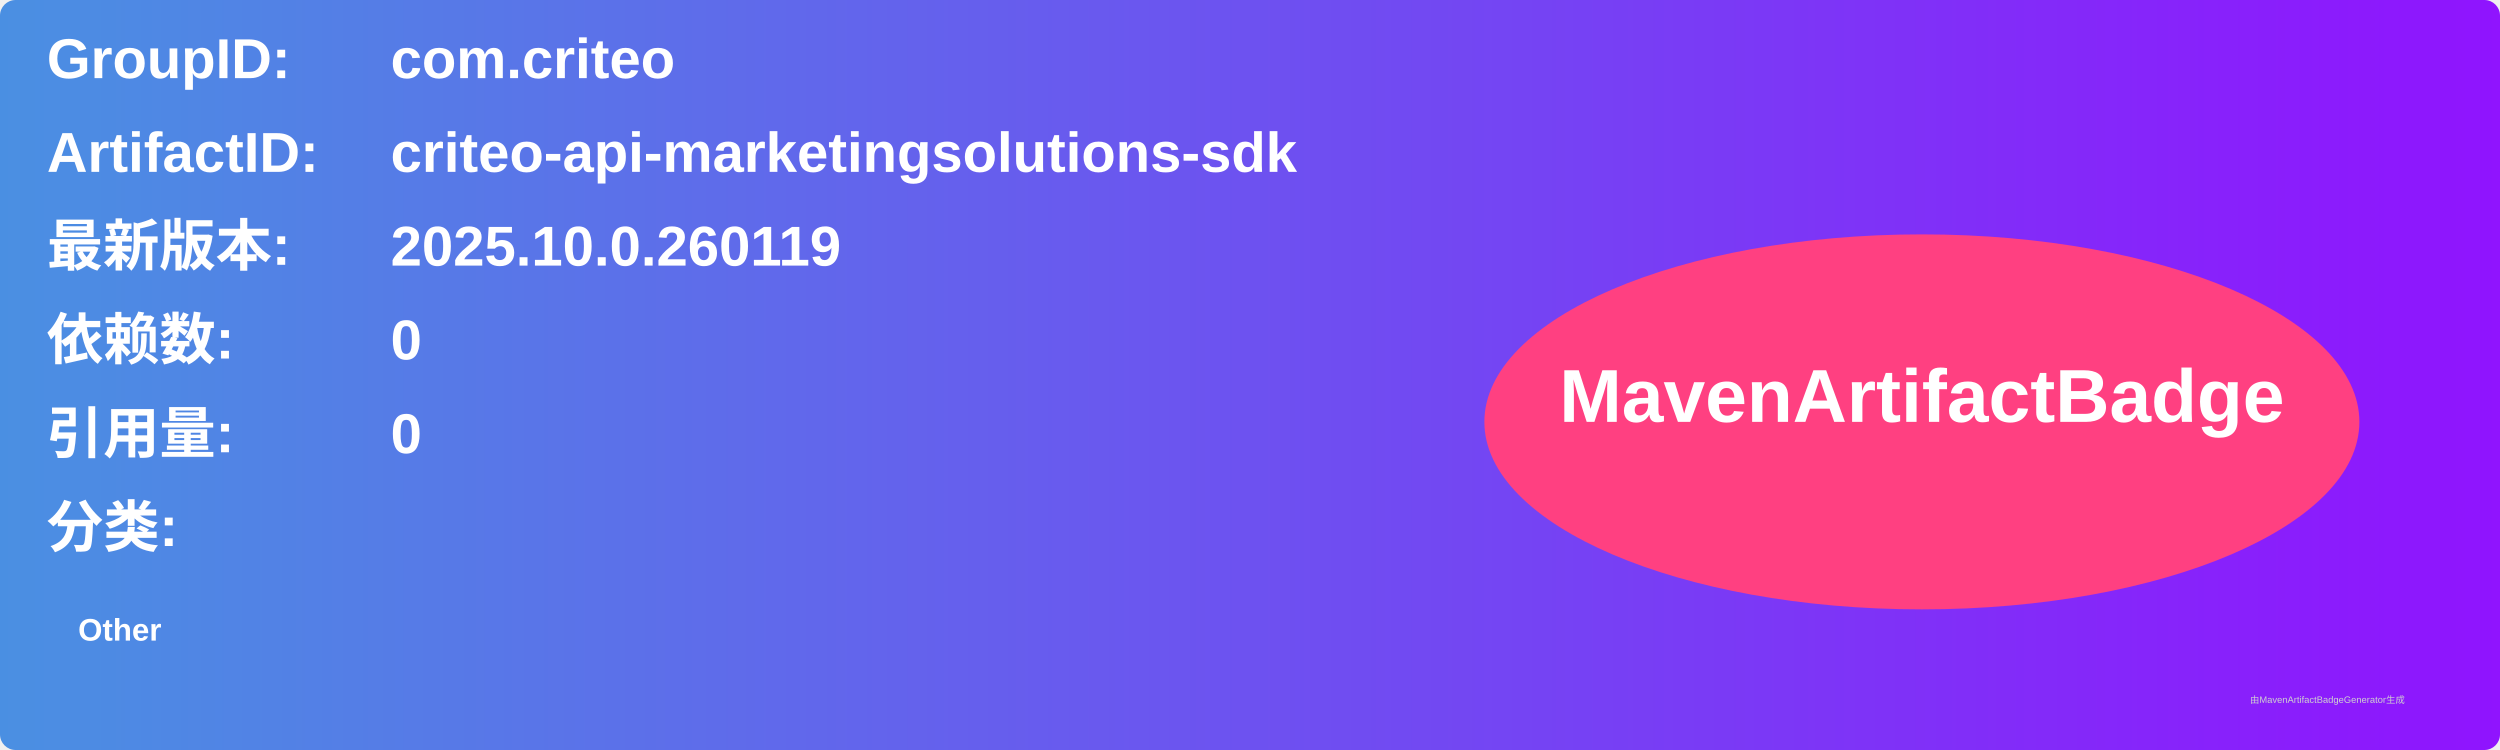
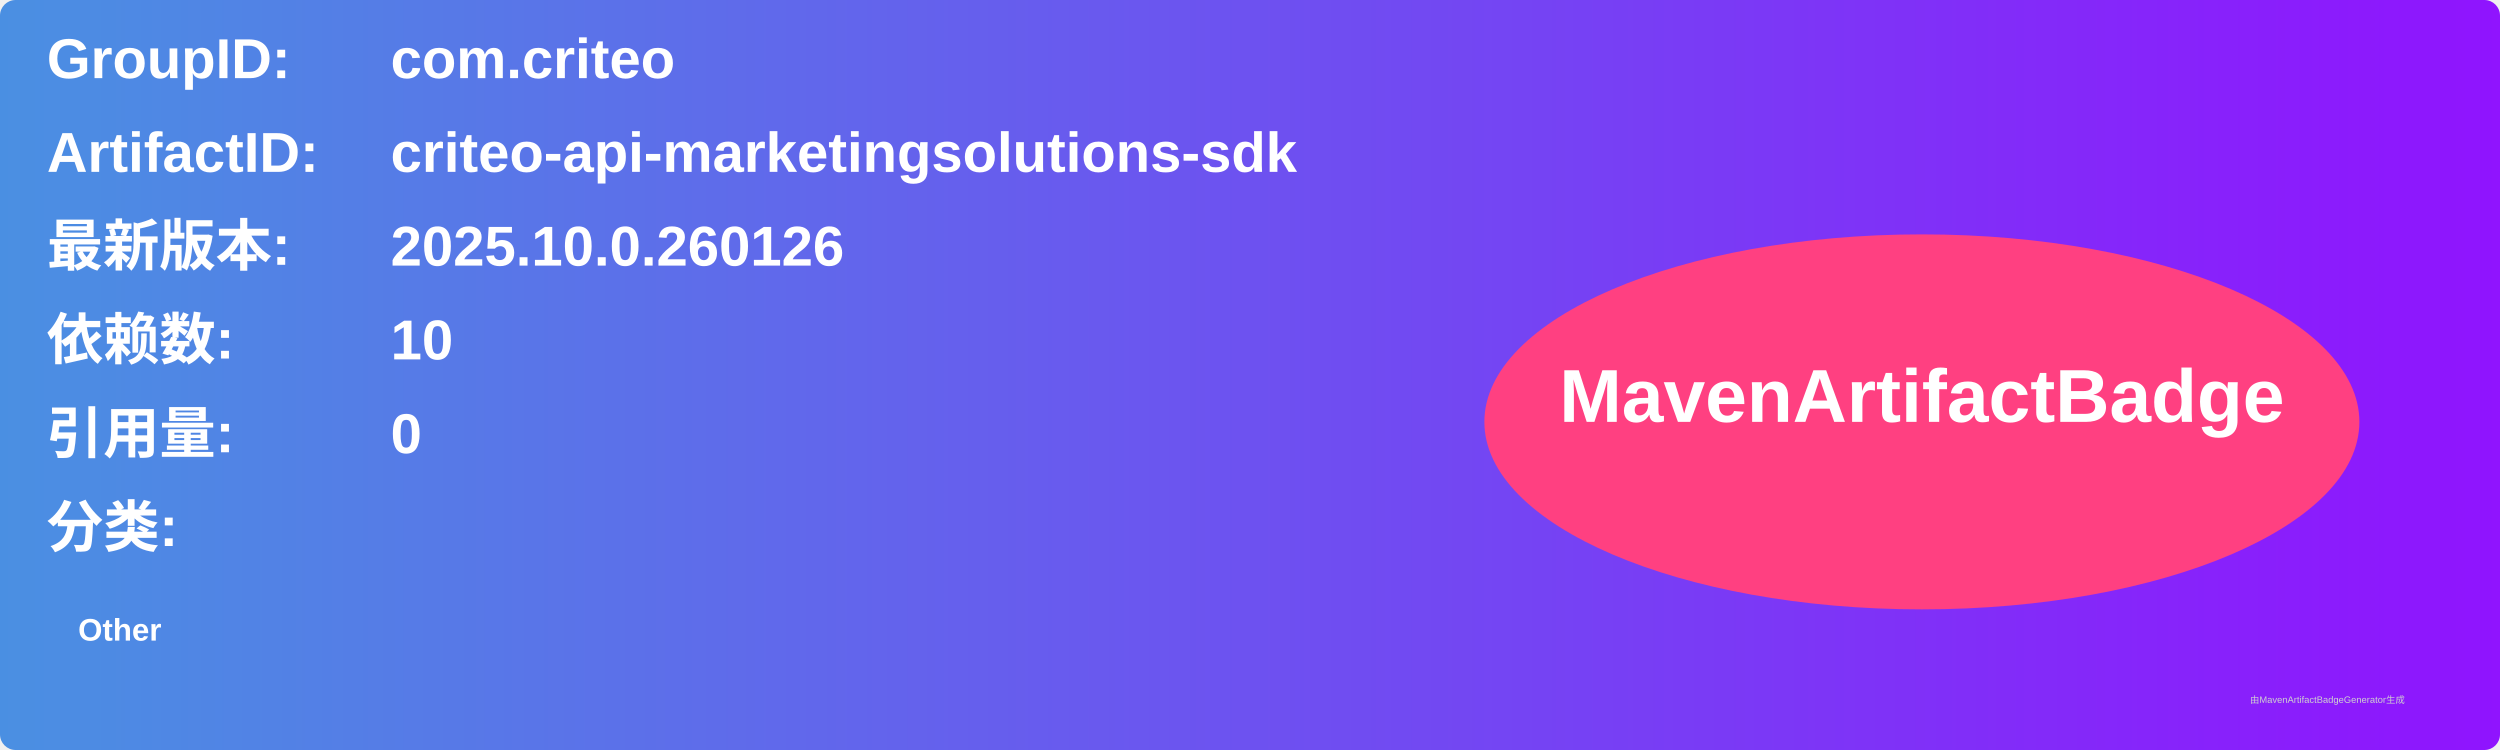
<svg xmlns="http://www.w3.org/2000/svg" width="800" height="240" viewBox="0 0 800 240">
  <linearGradient id="grad" x1="0%" y1="0%" x2="100%" y2="0%">
    <stop offset="0%" stop-color="#4a90e2" />
    <stop offset="100%" stop-color="#9013fe" />
  </linearGradient>
  <rect width="100%" height="100%" rx="5" ry="5" fill="url(#grad)" />
  <g transform="translate(15, 15)">
    <text x="0" y="10" font-family="Arial" font-size="18" fill="white" font-weight="bold" width="260">GroupID:</text>
    <text x="110" y="10" font-family="Arial" font-size="18" fill="white" font-weight="bold" width="460">com.criteo</text>
    <text x="0" y="40" font-family="Arial" font-size="18" fill="white" font-weight="bold" width="260">ArtifactID:</text>
    <text x="110" y="40" font-family="Arial" font-size="18" fill="white" font-weight="bold" width="460">criteo-api-marketingsolutions-sdk</text>
    <text x="0" y="70" font-family="Arial" font-size="18" fill="white" font-weight="bold">最新版本:</text>
    <text x="110" y="70" font-family="Arial" font-size="18" fill="white" font-weight="bold">
-       <tspan font-weight="bold">2025.10.0.260119</tspan>
+       <tspan font-weight="bold">2025.10.0.260126</tspan>
    </text>
    <text x="0" y="100" font-family="Arial" font-size="18" fill="white" font-weight="bold">依赖数: </text>
    <text x="110" y="100" font-family="Arial" font-size="18" fill="white">
-       <tspan font-weight="bold">0</tspan>
+       <tspan font-weight="bold">10</tspan>
    </text>
    <text x="0" y="130" font-family="Arial" font-size="18" fill="white" font-weight="bold">引用量: </text>
    <text x="110" y="130" font-family="Arial" font-size="18" fill="white">
      <tspan font-weight="bold">0</tspan>
    </text>
    <text x="0" y="160" font-family="Arial" font-size="18" fill="white" font-weight="bold">分类:</text>
    <text x="10" y="190" font-family="Arial" font-size="10" fill="white">
      <tspan font-weight="bold">Other</tspan>
    </text>
    <ellipse cx="600" cy="120" rx="140" ry="60" fill="#ff4081" />
    <text x="600" y="120" text-anchor="middle" font-family="Arial" font-size="24" fill="white" font-weight="bold">MavenArtifactBadge</text>
  </g>
  <text x="720" y="225" font-family="Arial" font-size="3" fill="#d0d0d0">由MavenArtifactBadgeGenerator生成</text>
</svg>
